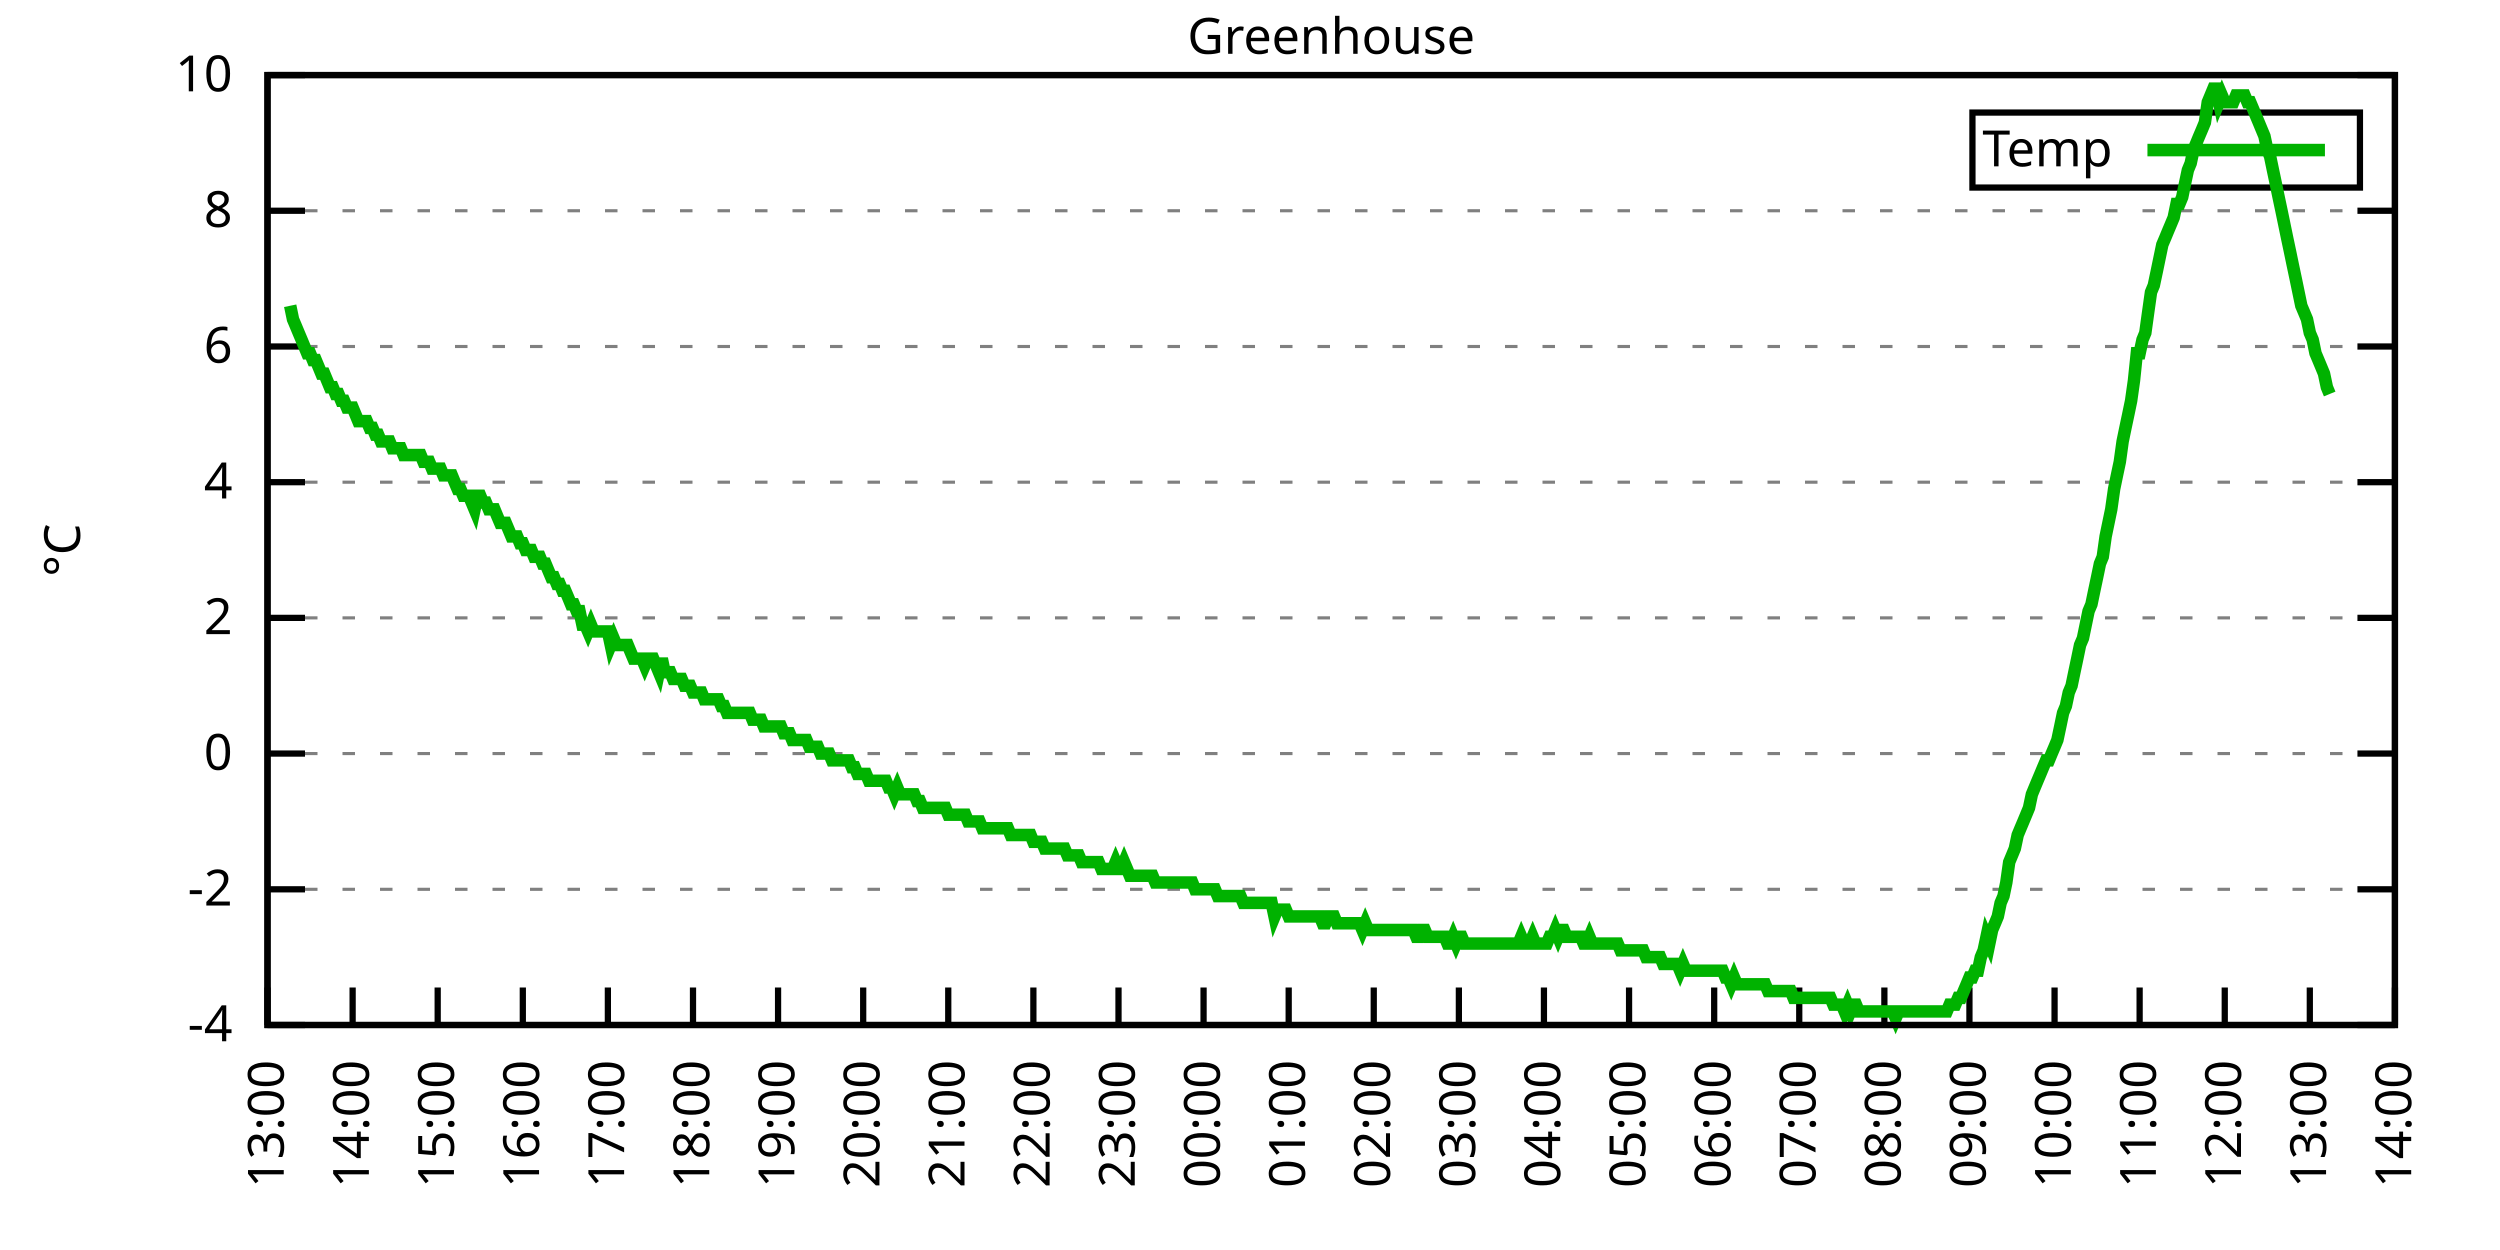
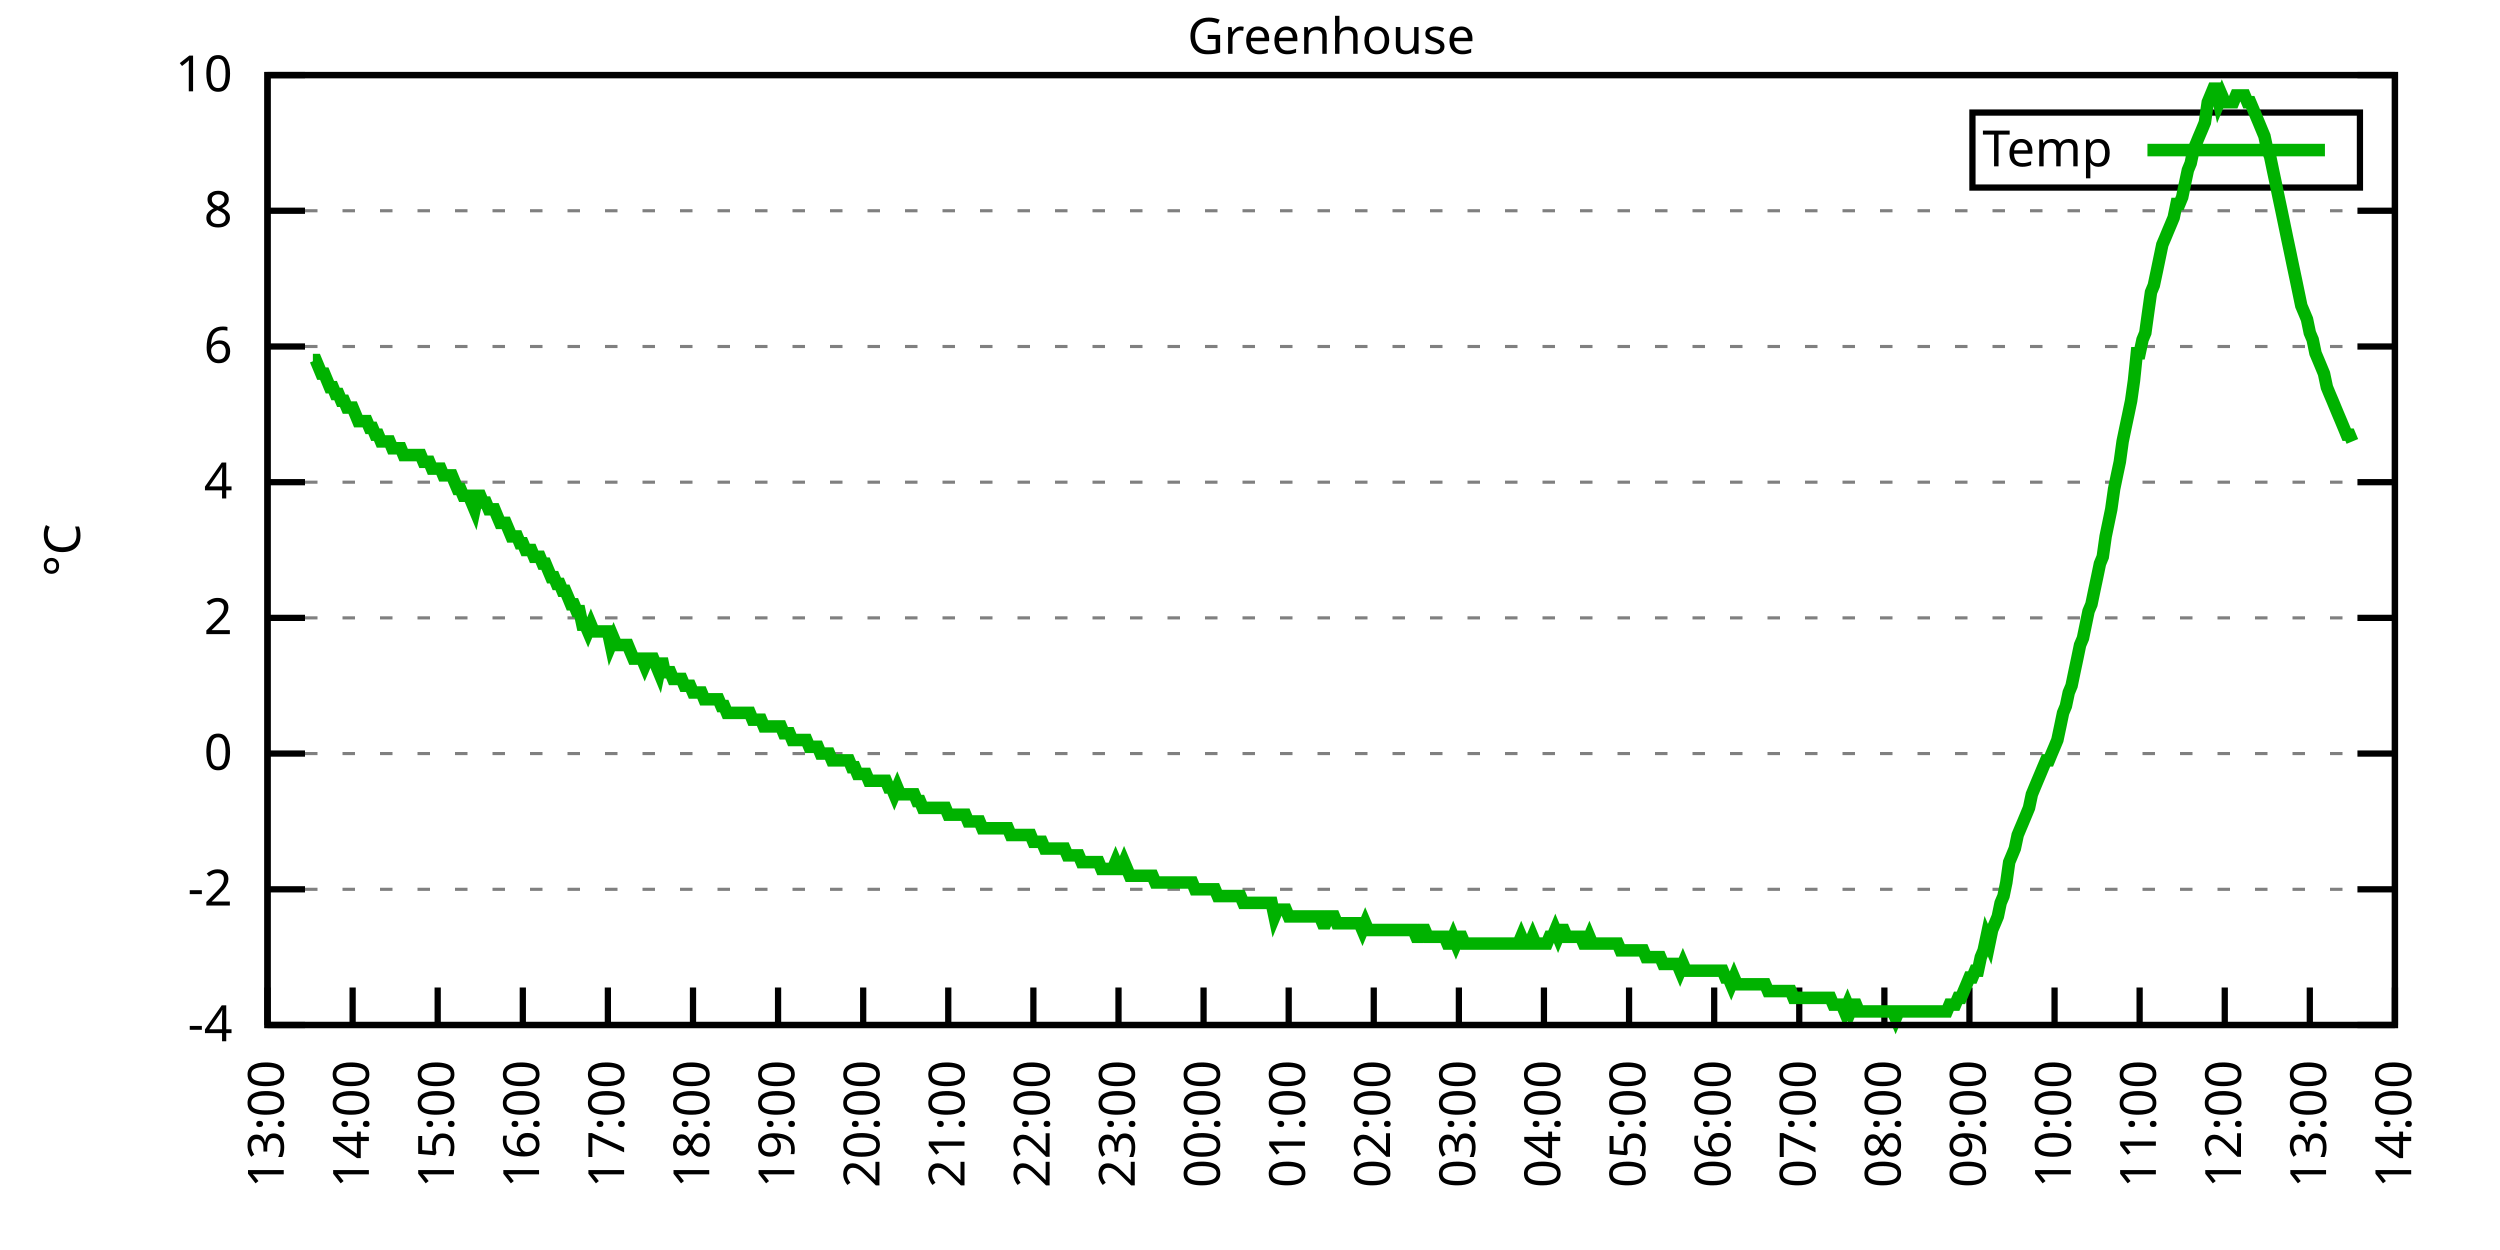
<svg xmlns="http://www.w3.org/2000/svg" xmlns:xlink="http://www.w3.org/1999/xlink" width="400" height="200" viewBox="0 0 400 200">
  <g id="gnuplot_canvas">
    <rect x="0" y="0" width="400" height="200" fill="none" />
    <defs>
      <circle id="gpDot" r="0.5" stroke-width="0.5" stroke="currentColor" />
      <path id="gpPt0" stroke-width="0.333" stroke="currentColor" d="M-1,0 h2 M0,-1 v2" />
      <path id="gpPt1" stroke-width="0.333" stroke="currentColor" d="M-1,-1 L1,1 M1,-1 L-1,1" />
      <path id="gpPt2" stroke-width="0.333" stroke="currentColor" d="M-1,0 L1,0 M0,-1 L0,1 M-1,-1 L1,1 M-1,1 L1,-1" />
      <rect id="gpPt3" stroke-width="0.333" stroke="currentColor" x="-1" y="-1" width="2" height="2" />
      <rect id="gpPt4" stroke-width="0.333" stroke="currentColor" fill="currentColor" x="-1" y="-1" width="2" height="2" />
      <circle id="gpPt5" stroke-width="0.333" stroke="currentColor" cx="0" cy="0" r="1" />
      <use xlink:href="#gpPt5" id="gpPt6" fill="currentColor" stroke="none" />
      <path id="gpPt7" stroke-width="0.333" stroke="currentColor" d="M0,-1.33 L-1.33,0.67 L1.33,0.67 z" />
      <use xlink:href="#gpPt7" id="gpPt8" fill="currentColor" stroke="none" />
      <use xlink:href="#gpPt7" id="gpPt9" stroke="currentColor" transform="rotate(180)" />
      <use xlink:href="#gpPt9" id="gpPt10" fill="currentColor" stroke="none" />
      <use xlink:href="#gpPt3" id="gpPt11" stroke="currentColor" transform="rotate(45)" />
      <use xlink:href="#gpPt11" id="gpPt12" fill="currentColor" stroke="none" />
      <path id="gpPt13" stroke-width="0.333" stroke="currentColor" d="M0,1.330 L1.265,0.411 L0.782,-1.067 L-0.782,-1.076 L-1.265,0.411 z" />
      <use xlink:href="#gpPt13" id="gpPt14" fill="currentColor" stroke="none" />
      <filter id="textbox" filterUnits="objectBoundingBox" x="0" y="0" height="1" width="1">
        <feFlood flood-color="white" flood-opacity="1" result="bgnd" />
        <feComposite in="SourceGraphic" in2="bgnd" operator="atop" />
      </filter>
      <filter id="greybox" filterUnits="objectBoundingBox" x="0" y="0" height="1" width="1">
        <feFlood flood-color="lightgrey" flood-opacity="1" result="grey" />
        <feComposite in="SourceGraphic" in2="grey" operator="atop" />
      </filter>
    </defs>
    <g fill="none" color="white" stroke="currentColor" stroke-width="1.00" stroke-linecap="butt" stroke-linejoin="miter">
</g>
    <g fill="none" color="black" stroke="currentColor" stroke-width="1.00" stroke-linecap="butt" stroke-linejoin="miter">
      <g stroke="none" shape-rendering="crispEdges">
        <polygon fill="rgb(255, 255, 255)" points="42.80,164.00 383.18,164.00 383.18,12.02 42.80,12.02 " />
      </g>
    </g>
    <g fill="none" color="black" stroke="currentColor" stroke-width="1.00" stroke-linecap="butt" stroke-linejoin="miter">
</g>
    <g fill="none" color="black" stroke="black" stroke-width="0.50" stroke-linecap="butt" stroke-linejoin="miter">
</g>
    <g fill="none" color="gray" stroke="currentColor" stroke-width="0.50" stroke-linecap="butt" stroke-linejoin="miter">
      <path stroke="gray" stroke-dasharray="2,4" class="gridline" d="M42.80,164.00 L383.19,164.00  " />
    </g>
    <g fill="none" color="gray" stroke="gray" stroke-width="1.00" stroke-linecap="butt" stroke-linejoin="miter">
</g>
    <g fill="none" color="black" stroke="currentColor" stroke-width="1.00" stroke-linecap="butt" stroke-linejoin="miter">
      <path stroke="black" d="M42.80,164.00 L48.80,164.00 M383.19,164.00 L377.19,164.00  " />
      <g transform="translate(37.20,166.60)" stroke="none" fill="black" font-family="Sans" font-size="8.00" text-anchor="end">
        <text>
          <tspan font-family="Sans">-4</tspan>
        </text>
      </g>
    </g>
    <g fill="none" color="black" stroke="currentColor" stroke-width="1.00" stroke-linecap="butt" stroke-linejoin="miter">
</g>
    <g fill="none" color="black" stroke="black" stroke-width="0.50" stroke-linecap="butt" stroke-linejoin="miter">
</g>
    <g fill="none" color="gray" stroke="currentColor" stroke-width="0.50" stroke-linecap="butt" stroke-linejoin="miter">
      <path stroke="gray" stroke-dasharray="2,4" class="gridline" d="M42.80,142.29 L383.19,142.29  " />
    </g>
    <g fill="none" color="gray" stroke="gray" stroke-width="1.00" stroke-linecap="butt" stroke-linejoin="miter">
</g>
    <g fill="none" color="black" stroke="currentColor" stroke-width="1.00" stroke-linecap="butt" stroke-linejoin="miter">
      <path stroke="black" d="M42.80,142.29 L48.80,142.29 M383.19,142.29 L377.19,142.29  " />
      <g transform="translate(37.20,144.89)" stroke="none" fill="black" font-family="Sans" font-size="8.00" text-anchor="end">
        <text>
          <tspan font-family="Sans">-2</tspan>
        </text>
      </g>
    </g>
    <g fill="none" color="black" stroke="currentColor" stroke-width="1.00" stroke-linecap="butt" stroke-linejoin="miter">
</g>
    <g fill="none" color="black" stroke="black" stroke-width="0.50" stroke-linecap="butt" stroke-linejoin="miter">
</g>
    <g fill="none" color="gray" stroke="currentColor" stroke-width="0.50" stroke-linecap="butt" stroke-linejoin="miter">
      <path stroke="gray" stroke-dasharray="2,4" class="gridline" d="M42.80,120.57 L383.19,120.57  " />
    </g>
    <g fill="none" color="gray" stroke="gray" stroke-width="1.00" stroke-linecap="butt" stroke-linejoin="miter">
</g>
    <g fill="none" color="black" stroke="currentColor" stroke-width="1.00" stroke-linecap="butt" stroke-linejoin="miter">
      <path stroke="black" d="M42.80,120.57 L48.80,120.57 M383.19,120.57 L377.19,120.57  " />
      <g transform="translate(37.20,123.17)" stroke="none" fill="black" font-family="Sans" font-size="8.00" text-anchor="end">
        <text>
          <tspan font-family="Sans"> 0</tspan>
        </text>
      </g>
    </g>
    <g fill="none" color="black" stroke="currentColor" stroke-width="1.00" stroke-linecap="butt" stroke-linejoin="miter">
</g>
    <g fill="none" color="black" stroke="black" stroke-width="0.50" stroke-linecap="butt" stroke-linejoin="miter">
</g>
    <g fill="none" color="gray" stroke="currentColor" stroke-width="0.50" stroke-linecap="butt" stroke-linejoin="miter">
      <path stroke="gray" stroke-dasharray="2,4" class="gridline" d="M42.80,98.86 L383.19,98.86  " />
    </g>
    <g fill="none" color="gray" stroke="gray" stroke-width="1.00" stroke-linecap="butt" stroke-linejoin="miter">
</g>
    <g fill="none" color="black" stroke="currentColor" stroke-width="1.00" stroke-linecap="butt" stroke-linejoin="miter">
      <path stroke="black" d="M42.80,98.86 L48.80,98.86 M383.19,98.86 L377.19,98.86  " />
      <g transform="translate(37.20,101.46)" stroke="none" fill="black" font-family="Sans" font-size="8.00" text-anchor="end">
        <text>
          <tspan font-family="Sans"> 2</tspan>
        </text>
      </g>
    </g>
    <g fill="none" color="black" stroke="currentColor" stroke-width="1.00" stroke-linecap="butt" stroke-linejoin="miter">
</g>
    <g fill="none" color="black" stroke="black" stroke-width="0.50" stroke-linecap="butt" stroke-linejoin="miter">
</g>
    <g fill="none" color="gray" stroke="currentColor" stroke-width="0.50" stroke-linecap="butt" stroke-linejoin="miter">
      <path stroke="gray" stroke-dasharray="2,4" class="gridline" d="M42.80,77.15 L383.19,77.15  " />
    </g>
    <g fill="none" color="gray" stroke="gray" stroke-width="1.00" stroke-linecap="butt" stroke-linejoin="miter">
</g>
    <g fill="none" color="black" stroke="currentColor" stroke-width="1.00" stroke-linecap="butt" stroke-linejoin="miter">
      <path stroke="black" d="M42.80,77.15 L48.80,77.15 M383.19,77.15 L377.19,77.15  " />
      <g transform="translate(37.20,79.75)" stroke="none" fill="black" font-family="Sans" font-size="8.00" text-anchor="end">
        <text>
          <tspan font-family="Sans"> 4</tspan>
        </text>
      </g>
    </g>
    <g fill="none" color="black" stroke="currentColor" stroke-width="1.00" stroke-linecap="butt" stroke-linejoin="miter">
</g>
    <g fill="none" color="black" stroke="black" stroke-width="0.50" stroke-linecap="butt" stroke-linejoin="miter">
</g>
    <g fill="none" color="gray" stroke="currentColor" stroke-width="0.50" stroke-linecap="butt" stroke-linejoin="miter">
      <path stroke="gray" stroke-dasharray="2,4" class="gridline" d="M42.80,55.44 L383.19,55.44  " />
    </g>
    <g fill="none" color="gray" stroke="gray" stroke-width="1.00" stroke-linecap="butt" stroke-linejoin="miter">
</g>
    <g fill="none" color="black" stroke="currentColor" stroke-width="1.00" stroke-linecap="butt" stroke-linejoin="miter">
      <path stroke="black" d="M42.80,55.44 L48.80,55.44 M383.19,55.44 L377.19,55.44  " />
      <g transform="translate(37.20,58.04)" stroke="none" fill="black" font-family="Sans" font-size="8.00" text-anchor="end">
        <text>
          <tspan font-family="Sans"> 6</tspan>
        </text>
      </g>
    </g>
    <g fill="none" color="black" stroke="currentColor" stroke-width="1.00" stroke-linecap="butt" stroke-linejoin="miter">
</g>
    <g fill="none" color="black" stroke="black" stroke-width="0.50" stroke-linecap="butt" stroke-linejoin="miter">
</g>
    <g fill="none" color="gray" stroke="currentColor" stroke-width="0.50" stroke-linecap="butt" stroke-linejoin="miter">
      <path stroke="gray" stroke-dasharray="2,4" class="gridline" d="M42.80,33.72 L383.19,33.72  " />
    </g>
    <g fill="none" color="gray" stroke="gray" stroke-width="1.00" stroke-linecap="butt" stroke-linejoin="miter">
</g>
    <g fill="none" color="black" stroke="currentColor" stroke-width="1.00" stroke-linecap="butt" stroke-linejoin="miter">
      <path stroke="black" d="M42.80,33.72 L48.80,33.72 M383.19,33.72 L377.19,33.72  " />
      <g transform="translate(37.20,36.32)" stroke="none" fill="black" font-family="Sans" font-size="8.00" text-anchor="end">
        <text>
          <tspan font-family="Sans"> 8</tspan>
        </text>
      </g>
    </g>
    <g fill="none" color="black" stroke="currentColor" stroke-width="1.00" stroke-linecap="butt" stroke-linejoin="miter">
</g>
    <g fill="none" color="black" stroke="black" stroke-width="0.50" stroke-linecap="butt" stroke-linejoin="miter">
</g>
    <g fill="none" color="gray" stroke="currentColor" stroke-width="0.50" stroke-linecap="butt" stroke-linejoin="miter">
      <path stroke="gray" stroke-dasharray="2,4" class="gridline" d="M42.80,12.01 L383.19,12.01  " />
    </g>
    <g fill="none" color="gray" stroke="gray" stroke-width="1.00" stroke-linecap="butt" stroke-linejoin="miter">
</g>
    <g fill="none" color="black" stroke="currentColor" stroke-width="1.00" stroke-linecap="butt" stroke-linejoin="miter">
      <path stroke="black" d="M42.80,12.01 L48.80,12.01 M383.19,12.01 L377.19,12.01  " />
      <g transform="translate(37.20,14.61)" stroke="none" fill="black" font-family="Sans" font-size="8.00" text-anchor="end">
        <text>
          <tspan font-family="Sans"> 10</tspan>
        </text>
      </g>
    </g>
    <g fill="none" color="black" stroke="currentColor" stroke-width="1.00" stroke-linecap="butt" stroke-linejoin="miter">
      <path stroke="black" d="M42.80,164.00 L42.80,158.00  " />
      <g transform="translate(45.40,169.60) rotate(270.00)" stroke="none" fill="black" font-family="Sans" font-size="8.00" text-anchor="end">
        <text>
          <tspan font-family="Sans">13:00</tspan>
        </text>
      </g>
    </g>
    <g fill="none" color="black" stroke="currentColor" stroke-width="1.00" stroke-linecap="butt" stroke-linejoin="miter">
      <path stroke="black" d="M56.42,164.00 L56.42,158.00  " />
      <g transform="translate(59.02,169.60) rotate(270.00)" stroke="none" fill="black" font-family="Sans" font-size="8.00" text-anchor="end">
        <text>
          <tspan font-family="Sans">14:00</tspan>
        </text>
      </g>
    </g>
    <g fill="none" color="black" stroke="currentColor" stroke-width="1.00" stroke-linecap="butt" stroke-linejoin="miter">
      <path stroke="black" d="M70.03,164.00 L70.03,158.00  " />
      <g transform="translate(72.63,169.60) rotate(270.00)" stroke="none" fill="black" font-family="Sans" font-size="8.00" text-anchor="end">
        <text>
          <tspan font-family="Sans">15:00</tspan>
        </text>
      </g>
    </g>
    <g fill="none" color="black" stroke="currentColor" stroke-width="1.00" stroke-linecap="butt" stroke-linejoin="miter">
      <path stroke="black" d="M83.65,164.00 L83.65,158.00  " />
      <g transform="translate(86.25,169.60) rotate(270.00)" stroke="none" fill="black" font-family="Sans" font-size="8.00" text-anchor="end">
        <text>
          <tspan font-family="Sans">16:00</tspan>
        </text>
      </g>
    </g>
    <g fill="none" color="black" stroke="currentColor" stroke-width="1.00" stroke-linecap="butt" stroke-linejoin="miter">
      <path stroke="black" d="M97.26,164.00 L97.26,158.00  " />
      <g transform="translate(99.86,169.60) rotate(270.00)" stroke="none" fill="black" font-family="Sans" font-size="8.00" text-anchor="end">
        <text>
          <tspan font-family="Sans">17:00</tspan>
        </text>
      </g>
    </g>
    <g fill="none" color="black" stroke="currentColor" stroke-width="1.00" stroke-linecap="butt" stroke-linejoin="miter">
      <path stroke="black" d="M110.88,164.00 L110.88,158.00  " />
      <g transform="translate(113.48,169.60) rotate(270.00)" stroke="none" fill="black" font-family="Sans" font-size="8.00" text-anchor="end">
        <text>
          <tspan font-family="Sans">18:00</tspan>
        </text>
      </g>
    </g>
    <g fill="none" color="black" stroke="currentColor" stroke-width="1.00" stroke-linecap="butt" stroke-linejoin="miter">
      <path stroke="black" d="M124.49,164.00 L124.49,158.00  " />
      <g transform="translate(127.09,169.60) rotate(270.00)" stroke="none" fill="black" font-family="Sans" font-size="8.00" text-anchor="end">
        <text>
          <tspan font-family="Sans">19:00</tspan>
        </text>
      </g>
    </g>
    <g fill="none" color="black" stroke="currentColor" stroke-width="1.00" stroke-linecap="butt" stroke-linejoin="miter">
      <path stroke="black" d="M138.11,164.00 L138.11,158.00  " />
      <g transform="translate(140.71,169.60) rotate(270.00)" stroke="none" fill="black" font-family="Sans" font-size="8.00" text-anchor="end">
        <text>
          <tspan font-family="Sans">20:00</tspan>
        </text>
      </g>
    </g>
    <g fill="none" color="black" stroke="currentColor" stroke-width="1.00" stroke-linecap="butt" stroke-linejoin="miter">
      <path stroke="black" d="M151.72,164.00 L151.72,158.00  " />
      <g transform="translate(154.32,169.60) rotate(270.00)" stroke="none" fill="black" font-family="Sans" font-size="8.00" text-anchor="end">
        <text>
          <tspan font-family="Sans">21:00</tspan>
        </text>
      </g>
    </g>
    <g fill="none" color="black" stroke="currentColor" stroke-width="1.00" stroke-linecap="butt" stroke-linejoin="miter">
      <path stroke="black" d="M165.34,164.00 L165.34,158.00  " />
      <g transform="translate(167.94,169.60) rotate(270.00)" stroke="none" fill="black" font-family="Sans" font-size="8.00" text-anchor="end">
        <text>
          <tspan font-family="Sans">22:00</tspan>
        </text>
      </g>
    </g>
    <g fill="none" color="black" stroke="currentColor" stroke-width="1.00" stroke-linecap="butt" stroke-linejoin="miter">
      <path stroke="black" d="M178.96,164.00 L178.96,158.00  " />
      <g transform="translate(181.56,169.60) rotate(270.00)" stroke="none" fill="black" font-family="Sans" font-size="8.00" text-anchor="end">
        <text>
          <tspan font-family="Sans">23:00</tspan>
        </text>
      </g>
    </g>
    <g fill="none" color="black" stroke="currentColor" stroke-width="1.00" stroke-linecap="butt" stroke-linejoin="miter">
      <path stroke="black" d="M192.57,164.00 L192.57,158.00  " />
      <g transform="translate(195.17,169.60) rotate(270.00)" stroke="none" fill="black" font-family="Sans" font-size="8.00" text-anchor="end">
        <text>
          <tspan font-family="Sans">00:00</tspan>
        </text>
      </g>
    </g>
    <g fill="none" color="black" stroke="currentColor" stroke-width="1.00" stroke-linecap="butt" stroke-linejoin="miter">
      <path stroke="black" d="M206.19,164.00 L206.19,158.00  " />
      <g transform="translate(208.79,169.60) rotate(270.00)" stroke="none" fill="black" font-family="Sans" font-size="8.00" text-anchor="end">
        <text>
          <tspan font-family="Sans">01:00</tspan>
        </text>
      </g>
    </g>
    <g fill="none" color="black" stroke="currentColor" stroke-width="1.00" stroke-linecap="butt" stroke-linejoin="miter">
      <path stroke="black" d="M219.80,164.00 L219.80,158.00  " />
      <g transform="translate(222.40,169.60) rotate(270.00)" stroke="none" fill="black" font-family="Sans" font-size="8.00" text-anchor="end">
        <text>
          <tspan font-family="Sans">02:00</tspan>
        </text>
      </g>
    </g>
    <g fill="none" color="black" stroke="currentColor" stroke-width="1.00" stroke-linecap="butt" stroke-linejoin="miter">
      <path stroke="black" d="M233.42,164.00 L233.42,158.00  " />
      <g transform="translate(236.02,169.60) rotate(270.00)" stroke="none" fill="black" font-family="Sans" font-size="8.00" text-anchor="end">
        <text>
          <tspan font-family="Sans">03:00</tspan>
        </text>
      </g>
    </g>
    <g fill="none" color="black" stroke="currentColor" stroke-width="1.00" stroke-linecap="butt" stroke-linejoin="miter">
      <path stroke="black" d="M247.03,164.00 L247.03,158.00  " />
      <g transform="translate(249.63,169.60) rotate(270.00)" stroke="none" fill="black" font-family="Sans" font-size="8.00" text-anchor="end">
        <text>
          <tspan font-family="Sans">04:00</tspan>
        </text>
      </g>
    </g>
    <g fill="none" color="black" stroke="currentColor" stroke-width="1.00" stroke-linecap="butt" stroke-linejoin="miter">
      <path stroke="black" d="M260.65,164.00 L260.65,158.00  " />
      <g transform="translate(263.25,169.60) rotate(270.00)" stroke="none" fill="black" font-family="Sans" font-size="8.00" text-anchor="end">
        <text>
          <tspan font-family="Sans">05:00</tspan>
        </text>
      </g>
    </g>
    <g fill="none" color="black" stroke="currentColor" stroke-width="1.00" stroke-linecap="butt" stroke-linejoin="miter">
      <path stroke="black" d="M274.27,164.00 L274.27,158.00  " />
      <g transform="translate(276.87,169.60) rotate(270.00)" stroke="none" fill="black" font-family="Sans" font-size="8.00" text-anchor="end">
        <text>
          <tspan font-family="Sans">06:00</tspan>
        </text>
      </g>
    </g>
    <g fill="none" color="black" stroke="currentColor" stroke-width="1.00" stroke-linecap="butt" stroke-linejoin="miter">
      <path stroke="black" d="M287.88,164.00 L287.88,158.00  " />
      <g transform="translate(290.48,169.60) rotate(270.00)" stroke="none" fill="black" font-family="Sans" font-size="8.00" text-anchor="end">
        <text>
          <tspan font-family="Sans">07:00</tspan>
        </text>
      </g>
    </g>
    <g fill="none" color="black" stroke="currentColor" stroke-width="1.00" stroke-linecap="butt" stroke-linejoin="miter">
      <path stroke="black" d="M301.50,164.00 L301.50,158.00  " />
      <g transform="translate(304.10,169.60) rotate(270.00)" stroke="none" fill="black" font-family="Sans" font-size="8.00" text-anchor="end">
        <text>
          <tspan font-family="Sans">08:00</tspan>
        </text>
      </g>
    </g>
    <g fill="none" color="black" stroke="currentColor" stroke-width="1.00" stroke-linecap="butt" stroke-linejoin="miter">
      <path stroke="black" d="M315.11,164.00 L315.11,158.00  " />
      <g transform="translate(317.71,169.60) rotate(270.00)" stroke="none" fill="black" font-family="Sans" font-size="8.00" text-anchor="end">
        <text>
          <tspan font-family="Sans">09:00</tspan>
        </text>
      </g>
    </g>
    <g fill="none" color="black" stroke="currentColor" stroke-width="1.00" stroke-linecap="butt" stroke-linejoin="miter">
      <path stroke="black" d="M328.73,164.00 L328.73,158.00  " />
      <g transform="translate(331.33,169.60) rotate(270.00)" stroke="none" fill="black" font-family="Sans" font-size="8.00" text-anchor="end">
        <text>
          <tspan font-family="Sans">10:00</tspan>
        </text>
      </g>
    </g>
    <g fill="none" color="black" stroke="currentColor" stroke-width="1.00" stroke-linecap="butt" stroke-linejoin="miter">
      <path stroke="black" d="M342.34,164.00 L342.34,158.00  " />
      <g transform="translate(344.94,169.60) rotate(270.00)" stroke="none" fill="black" font-family="Sans" font-size="8.00" text-anchor="end">
        <text>
          <tspan font-family="Sans">11:00</tspan>
        </text>
      </g>
    </g>
    <g fill="none" color="black" stroke="currentColor" stroke-width="1.00" stroke-linecap="butt" stroke-linejoin="miter">
      <path stroke="black" d="M355.96,164.00 L355.96,158.00  " />
      <g transform="translate(358.56,169.60) rotate(270.00)" stroke="none" fill="black" font-family="Sans" font-size="8.00" text-anchor="end">
        <text>
          <tspan font-family="Sans">12:00</tspan>
        </text>
      </g>
    </g>
    <g fill="none" color="black" stroke="currentColor" stroke-width="1.00" stroke-linecap="butt" stroke-linejoin="miter">
      <path stroke="black" d="M369.57,164.00 L369.57,158.00  " />
      <g transform="translate(372.17,169.60) rotate(270.00)" stroke="none" fill="black" font-family="Sans" font-size="8.00" text-anchor="end">
        <text>
          <tspan font-family="Sans">13:00</tspan>
        </text>
      </g>
    </g>
    <g fill="none" color="black" stroke="currentColor" stroke-width="1.00" stroke-linecap="butt" stroke-linejoin="miter">
      <path stroke="black" d="M383.19,164.00 L383.19,158.00  " />
      <g transform="translate(385.79,169.60) rotate(270.00)" stroke="none" fill="black" font-family="Sans" font-size="8.00" text-anchor="end">
        <text>
          <tspan font-family="Sans">14:00</tspan>
        </text>
      </g>
    </g>
    <g fill="none" color="black" stroke="currentColor" stroke-width="1.00" stroke-linecap="butt" stroke-linejoin="miter">
</g>
    <g fill="none" color="black" stroke="currentColor" stroke-width="1.00" stroke-linecap="butt" stroke-linejoin="miter">
      <path stroke="black" d="M42.80,12.01 L42.80,164.00 L383.19,164.00 L383.19,12.01 L42.80,12.01 Z  " />
    </g>
    <g fill="none" color="black" stroke="currentColor" stroke-width="1.00" stroke-linecap="butt" stroke-linejoin="miter">
</g>
    <g fill="none" color="black" stroke="currentColor" stroke-width="1.00" stroke-linecap="butt" stroke-linejoin="miter">
      <path stroke="black" d="M315.59,30.01 L315.59,18.01 L377.59,18.01 L377.59,30.01 L315.59,30.01 Z  " />
    </g>
    <g id="Greenhouse_plot_1">
      <g fill="none" color="white" stroke="black" stroke-width="2.00" stroke-linecap="butt" stroke-linejoin="miter">
</g>
      <g fill="none" color="black" stroke="currentColor" stroke-width="2.00" stroke-linecap="butt" stroke-linejoin="miter">
        <g transform="translate(337.99,26.61)" stroke="none" fill="black" font-family="Sans" font-size="8.00" text-anchor="end">
          <text>
            <tspan font-family="Sans">Temp</tspan>
          </text>
        </g>
      </g>
      <g fill="none" color="black" stroke="currentColor" stroke-width="2.00" stroke-linecap="butt" stroke-linejoin="miter">
-         <path stroke="rgb(  0, 178,   0)" d="M343.59,24.01 L371.99,24.01 M46.43,48.92 L46.88,51.09 L47.34,52.18 L47.79,53.26 L48.25,54.35 L48.70,55.44   L49.15,56.52 L49.61,56.52 L50.06,57.61 L50.52,57.61 L50.97,58.69 L51.42,59.78 L51.88,59.78 L52.33,60.86   L52.78,61.95 L53.24,61.95 L53.69,63.04 L54.15,63.04 L54.60,64.12 L55.05,64.12 L55.51,65.21 L55.96,65.21   L56.42,65.21 L56.87,66.29 L57.32,67.38 L57.78,67.38 L58.23,67.38 L58.68,67.38 L59.14,68.46 L59.59,68.46   L60.05,69.55 L60.50,69.55 L60.95,70.63 L61.41,70.63 L61.86,70.63 L62.32,70.63 L62.77,71.72 L63.22,71.72   L63.68,71.72 L64.13,71.72 L64.58,72.81 L65.04,72.81 L65.49,72.81 L65.95,72.81 L66.40,72.81 L66.85,72.81   L67.31,72.81 L67.76,73.89 L68.22,73.89 L68.67,73.89 L69.12,74.98 L69.58,74.98 L70.03,74.98 L70.49,74.98   L70.94,76.06 L71.39,76.06 L71.85,76.06 L72.30,76.06 L72.75,77.15 L73.21,78.23 L73.66,78.23 L74.12,79.32   L74.57,79.32 L75.02,79.32 L75.48,80.41 L75.93,81.49 L76.39,79.32 L76.84,79.32 L77.29,80.41 L77.75,80.41   L78.20,81.49 L78.65,81.49 L79.11,81.49 L79.56,82.58 L80.02,83.66 L80.47,83.66 L80.92,83.66 L81.38,84.75   L81.83,85.83 L82.29,85.83 L82.74,85.83 L83.19,86.92 L83.65,86.92 L84.10,88.00 L84.55,88.00 L85.01,88.00   L85.46,89.09 L85.92,89.09 L86.37,89.09 L86.82,90.18 L87.28,90.18 L87.73,91.26 L88.19,92.35 L88.64,92.35   L89.09,93.43 L89.55,93.43 L90.00,94.52 L90.45,94.52 L90.91,95.60 L91.36,96.69 L91.82,96.69 L92.27,97.78   L92.72,97.78 L93.18,99.95 L93.63,99.95 L94.09,101.03 L94.54,99.95 L94.99,101.03 L95.45,101.03 L95.90,101.03   L96.35,101.03 L96.81,101.03 L97.26,101.03 L97.72,103.20 L98.17,102.12 L98.62,103.20 L99.08,103.20 L99.53,103.20   L99.99,103.20 L100.44,103.20 L100.89,104.29 L101.35,105.38 L101.80,105.38 L102.25,105.38 L102.71,105.38 L103.16,106.46   L103.62,105.38 L104.07,105.38 L104.52,105.38 L104.98,106.46 L105.43,107.55 L105.89,105.38 L106.34,107.55 L106.79,107.55   L107.25,107.55 L107.70,108.63 L108.15,108.63 L108.61,108.63 L109.06,108.63 L109.52,109.72 L109.97,109.72 L110.42,109.72   L110.88,110.80 L111.33,110.80 L111.79,110.80 L112.24,110.80 L112.69,111.89 L113.15,111.89 L113.60,111.89 L114.05,111.89   L114.51,111.89 L114.96,111.89 L115.42,112.97 L115.87,112.97 L116.32,114.06 L116.78,114.06 L117.23,114.06 L117.69,114.06   L118.14,114.06 L118.59,114.06 L119.05,114.06 L119.50,114.06 L119.96,114.06 L120.41,115.15 L120.86,115.15 L121.32,115.15   L121.77,115.15 L122.22,116.23 L122.68,116.23 L123.13,116.23 L123.59,116.23 L124.04,116.23 L124.49,116.23 L124.95,116.23   L125.40,117.32 L125.86,117.32 L126.31,117.32 L126.76,118.40 L127.22,118.40 L127.67,118.40 L128.12,118.40 L128.58,118.40   L129.03,118.40 L129.49,119.49 L129.94,119.49 L130.39,119.49 L130.85,119.49 L131.30,120.57 L131.76,120.57 L132.21,120.57   L132.66,120.57 L133.12,121.66 L133.57,121.66 L134.02,121.66 L134.48,121.66 L134.93,121.66 L135.39,121.66 L135.84,121.66   L136.29,122.75 L136.75,122.75 L137.20,123.83 L137.66,123.83 L138.11,123.83 L138.56,123.83 L139.02,124.92 L139.47,124.92   L139.92,124.92 L140.38,124.92 L140.83,124.92 L141.29,124.92 L141.74,124.92 L142.19,126.00 L142.65,126.00 L143.10,127.09   L143.56,126.00 L144.01,127.09 L144.46,127.09 L144.92,127.09 L145.37,127.09 L145.82,127.09 L146.28,127.09 L146.73,128.17   L147.19,128.17 L147.64,129.26 L148.09,129.26 L148.55,129.26 L149.00,129.26 L149.46,129.26 L149.91,129.26 L150.36,129.26   L150.82,129.26 L151.27,129.26 L151.72,130.35 L152.18,130.35 L152.63,130.35 L153.09,130.35 L153.54,130.35 L153.99,130.35   L154.45,130.35 L154.90,131.43 L155.36,131.43 L155.81,131.43 L156.26,131.43 L156.72,131.43 L157.17,132.52 L157.62,132.52   L158.08,132.52 L158.53,132.52 L158.99,132.52 L159.44,132.52 L159.89,132.52 L160.35,132.52 L160.80,132.52 L161.26,132.52   L161.71,133.60 L162.16,133.60 L162.62,133.60 L163.07,133.60 L163.52,133.60 L163.98,133.60 L164.43,133.60 L164.89,133.60   L165.34,134.69 L165.79,134.69 L166.25,134.69 L166.70,134.69 L167.16,135.77 L167.61,135.77 L168.06,135.77 L168.52,135.77   L168.97,135.77 L169.43,135.77 L169.88,135.77 L170.33,135.77 L170.79,136.86 L171.24,136.86 L171.69,136.86 L172.15,136.86   L172.60,136.86 L173.06,137.94 L173.51,137.94 L173.96,137.94 L174.42,137.94 L174.87,137.94 L175.33,137.94 L175.78,137.94   L176.23,139.03 L176.69,139.03 L177.14,139.03 L177.59,139.03 L178.05,139.03 L178.50,137.94 L178.96,139.03 L179.41,139.03   L179.86,137.94 L180.32,139.03 L180.77,140.12 L181.23,140.12 L181.68,140.12 L182.13,140.12 L182.59,140.12 L183.04,140.12   L183.49,140.12 L183.95,140.12 L184.40,140.12 L184.86,141.20 L185.31,141.20 L185.76,141.20 L186.22,141.20 L186.67,141.20   L187.13,141.20 L187.58,141.20 L188.03,141.20 L188.49,141.20 L188.94,141.20 L189.39,141.20 L189.85,141.20 L190.30,141.20   L190.76,141.20 L191.21,142.29 L191.66,142.29 L192.12,142.29 L192.57,142.29 L193.03,142.29 L193.48,142.29 L193.93,142.29   L194.39,142.29 L194.84,143.37 L195.29,143.37 L195.75,143.37 L196.20,143.37 L196.66,143.37 L197.11,143.37 L197.56,143.37   L198.02,143.37 L198.47,143.37 L198.93,144.46 L199.38,144.46 L199.83,144.46 L200.29,144.46 L200.74,144.46 L201.19,144.46   L201.65,144.46 L202.10,144.46 L202.56,144.46 L203.01,144.46 L203.46,144.46 L203.92,146.63 L204.37,145.54 L204.83,145.54   L205.28,145.54 L205.73,145.54 L206.19,146.63 L206.64,146.63 L207.09,146.63 L207.55,146.63 L208.00,146.63 L208.46,146.63   L208.91,146.63 L209.36,146.63 L209.82,146.63 L210.27,146.63 L210.73,146.63 L211.18,146.63 L211.63,147.72 L212.09,147.72   L212.54,146.63 L213.00,146.63 L213.45,146.63 L213.90,147.72 L214.36,147.72 L214.81,147.72 L215.26,147.72 L215.72,147.72   L216.17,147.72 L216.63,147.72 L217.08,147.72 L217.53,147.72 L217.99,148.80 L218.44,147.72 L218.90,148.80 L219.35,148.80   L219.80,148.80 L220.26,148.80 L220.71,148.80 L221.16,148.80 L221.62,148.80 L222.07,148.80 L222.53,148.80 L222.98,148.80   L223.43,148.80 L223.89,148.80 L224.34,148.80 L224.80,148.80 L225.25,148.80 L225.70,148.80 L226.16,148.80 L226.61,149.89   L227.06,149.89 L227.52,148.80 L227.97,148.80 L228.43,149.89 L228.88,149.89 L229.33,149.89 L229.79,149.89 L230.24,149.89   L230.70,149.89 L231.15,149.89 L231.60,150.97 L232.06,150.97 L232.51,149.89 L232.96,150.97 L233.42,149.89 L233.87,149.89   L234.33,150.97 L234.78,150.97 L235.23,150.97 L235.69,150.97 L236.14,150.97 L236.60,150.97 L237.05,150.97 L237.50,150.97   L237.96,150.97 L238.41,150.97 L238.86,150.97 L239.32,150.97 L239.77,150.97 L240.23,150.97 L240.68,150.97 L241.13,150.97   L241.59,150.97 L242.04,150.97 L242.50,150.97 L242.95,150.97 L243.40,149.89 L243.86,150.97 L244.31,150.97 L244.76,150.97   L245.22,149.89 L245.67,150.97 L246.13,150.97 L246.58,150.97 L247.03,150.97 L247.49,150.97 L247.94,149.89 L248.40,149.89   L248.85,148.80 L249.30,149.89 L249.76,148.80 L250.21,148.80 L250.66,149.89 L251.12,149.89 L251.57,149.89 L252.03,149.89   L252.48,149.89 L252.93,149.89 L253.39,150.97 L253.84,150.97 L254.30,149.89 L254.75,150.97 L255.20,150.97 L255.66,150.97   L256.11,150.97 L256.56,150.97 L257.02,150.97 L257.47,150.97 L257.93,150.97 L258.38,150.97 L258.83,150.97 L259.29,152.06   L259.74,152.06 L260.20,152.06 L260.65,152.06 L261.10,152.06 L261.56,152.06 L262.01,152.06 L262.47,152.06 L262.92,152.06   L263.37,153.14 L263.83,153.14 L264.28,153.14 L264.73,153.14 L265.19,153.14 L265.64,153.14 L266.10,154.23 L266.55,154.23   L267.00,154.23 L267.46,154.23 L267.91,154.23 L268.37,154.23 L268.82,155.31 L269.27,154.23 L269.73,155.31 L270.18,155.31   L270.63,155.31 L271.09,155.31 L271.54,155.31 L272.00,155.31 L272.45,155.31 L272.90,155.31 L273.36,155.31 L273.81,155.31   L274.27,155.31 L274.72,155.31 L275.17,155.31 L275.63,155.31 L276.08,156.40 L276.53,156.40 L276.99,157.49 L277.44,156.40   L277.90,157.49 L278.35,157.49 L278.80,157.49 L279.26,157.49 L279.71,157.49 L280.17,157.49 L280.62,157.49 L281.07,157.49   L281.53,157.49 L281.98,157.49 L282.43,157.49 L282.89,158.57 L283.34,158.57 L283.80,158.57 L284.25,158.57 L284.70,158.57   L285.16,158.57 L285.61,158.57 L286.07,158.57 L286.52,158.57 L286.97,159.66 L287.43,159.66 L287.88,159.66 L288.33,159.66   L288.79,159.66 L289.24,159.66 L289.70,159.66 L290.15,159.66 L290.60,159.66 L291.06,159.66 L291.51,159.66 L291.97,159.66   L292.42,159.66 L292.87,159.66 L293.33,160.74 L293.78,160.74 L294.23,160.74 L294.69,160.74 L295.14,161.83 L295.60,160.74   L296.05,161.83 L296.50,160.74 L296.96,160.74 L297.41,161.83 L297.87,161.83 L298.32,161.83 L298.77,161.83 L299.23,161.83   L299.68,161.83 L300.13,161.83 L300.59,161.83 L301.04,161.83 L301.50,161.83 L301.95,161.83 L302.40,161.83 L302.86,161.83   L303.31,162.91 L303.77,161.83 L304.22,161.83 L304.67,161.83 L305.13,161.83 L305.58,161.83 L306.03,161.83 L306.49,161.83   L306.94,161.83 L307.40,161.83 L307.85,161.83 L308.30,161.83 L308.76,161.83 L309.21,161.83 L309.67,161.83 L310.12,161.83   L310.57,161.83 L311.03,161.83 L311.48,161.83 L311.94,160.74 L312.39,160.74 L312.84,160.74 L313.30,159.66 L313.75,159.66   L314.20,158.57 L314.66,157.49 L315.11,156.40 L315.57,156.40 L316.02,155.31 L316.47,155.31 L316.93,153.14 L317.38,152.06   L317.84,149.89 L318.29,150.97 L318.74,148.80 L319.20,147.72 L319.65,146.63 L320.10,144.46 L320.56,143.37 L321.01,141.20   L321.47,137.94 L321.92,136.86 L322.37,135.77 L322.83,133.60 L323.28,132.52 L323.74,131.43 L324.19,130.35 L324.64,129.26   L325.10,127.09 L325.55,126.00 L326.00,124.92 L326.46,123.83 L326.91,122.75 L327.37,121.66 L327.82,121.66 L328.27,120.57   L328.73,119.49 L329.18,118.40 L329.64,116.23 L330.09,114.06 L330.54,112.97 L331.00,110.80 L331.45,109.72 L331.90,107.55   L332.36,105.38 L332.81,103.20 L333.27,102.12 L333.72,99.95 L334.17,97.78 L334.63,96.69 L335.08,94.52 L335.54,92.35   L335.99,90.18 L336.44,89.09 L336.90,85.83 L337.35,83.66 L337.80,81.49 L338.26,78.23 L338.71,76.06 L339.17,73.89   L339.62,70.63 L340.07,68.46 L340.53,66.29 L340.98,64.12 L341.44,60.86 L341.89,56.52 L342.34,56.52 L342.80,54.35   L343.25,53.26 L343.70,50.01 L344.16,46.75 L344.61,45.66 L345.07,43.49 L345.52,41.32 L345.97,39.15 L346.43,38.07   L346.88,36.98 L347.34,35.89 L347.79,34.81 L348.24,32.64 L348.70,32.64 L349.15,31.55 L349.60,29.38 L350.06,27.21   L350.51,26.12 L350.97,23.95 L351.42,22.87 L351.87,21.78 L352.33,20.70 L352.78,19.61 L353.24,16.35 L353.69,15.27   L354.14,14.18 L354.60,14.18 L355.05,16.35 L355.50,15.27 L355.96,16.35 L356.41,16.35 L356.87,16.35 L357.32,16.35   L357.77,15.27 L358.23,15.27 L358.68,15.27 L359.14,15.27 L359.59,16.35 L360.04,16.35 L360.50,17.44 L360.95,18.52   L361.41,19.61 L361.86,20.70 L362.31,21.78 L362.77,23.95 L363.22,25.04 L363.67,27.21 L364.13,29.38 L364.58,31.55   L365.04,33.72 L365.49,35.89 L365.94,38.07 L366.40,40.24 L366.85,42.41 L367.31,44.58 L367.76,46.75 L368.21,48.92   L368.67,50.01 L369.12,51.09 L369.57,53.26 L370.03,54.35 L370.48,56.52 L370.94,57.61 L371.39,58.69 L371.84,59.78   L372.30,61.95 L372.75,63.04  " />
+         <path stroke="rgb(  0, 178,   0)" d="M343.59,24.01 L371.99,24.01 M50.06,57.61 L50.52,57.61 L50.97,58.69 L51.42,59.78 L51.88,59.78 L52.33,60.86   L52.78,61.95 L53.24,61.95 L53.69,63.04 L54.15,63.04 L54.60,64.12 L55.05,64.12 L55.51,65.21 L55.96,65.21   L56.42,65.21 L56.87,66.29 L57.32,67.38 L57.78,67.38 L58.23,67.38 L58.68,67.38 L59.14,68.46 L59.59,68.46   L60.05,69.55 L60.50,69.55 L60.95,70.63 L61.41,70.63 L61.86,70.63 L62.32,70.63 L62.77,71.72 L63.22,71.72   L63.68,71.72 L64.13,71.72 L64.58,72.81 L65.04,72.81 L65.49,72.81 L65.95,72.81 L66.40,72.81 L66.85,72.81   L67.31,72.81 L67.76,73.89 L68.22,73.89 L68.67,73.89 L69.12,74.98 L69.58,74.98 L70.03,74.98 L70.49,74.98   L70.94,76.06 L71.39,76.06 L71.85,76.06 L72.30,76.06 L72.75,77.15 L73.21,78.23 L73.66,78.23 L74.12,79.32   L74.57,79.32 L75.02,79.32 L75.48,80.41 L75.93,81.49 L76.39,79.32 L76.84,79.32 L77.29,80.41 L77.75,80.41   L78.20,81.49 L78.65,81.49 L79.11,81.49 L79.56,82.58 L80.02,83.66 L80.47,83.66 L80.92,83.66 L81.38,84.75   L81.83,85.83 L82.29,85.83 L82.74,85.83 L83.19,86.92 L83.65,86.92 L84.10,88.00 L84.55,88.00 L85.01,88.00   L85.46,89.09 L85.92,89.09 L86.37,89.09 L86.82,90.18 L87.28,90.18 L87.73,91.26 L88.19,92.35 L88.64,92.35   L89.09,93.43 L89.55,93.43 L90.00,94.52 L90.45,94.52 L90.91,95.60 L91.36,96.69 L91.82,96.69 L92.27,97.78   L92.72,97.78 L93.18,99.95 L93.63,99.95 L94.09,101.03 L94.54,99.95 L94.99,101.03 L95.45,101.03 L95.90,101.03   L96.35,101.03 L96.81,101.03 L97.26,101.03 L97.72,103.20 L98.17,102.12 L98.62,103.20 L99.08,103.20 L99.53,103.20   L99.99,103.20 L100.44,103.20 L100.89,104.29 L101.35,105.38 L101.80,105.38 L102.25,105.38 L102.71,105.38 L103.16,106.46   L103.62,105.38 L104.07,105.38 L104.52,105.38 L104.98,106.46 L105.43,107.55 L105.89,105.38 L106.34,107.55 L106.79,107.55   L107.25,107.55 L107.70,108.63 L108.15,108.63 L108.61,108.63 L109.06,108.63 L109.52,109.72 L109.97,109.72 L110.42,109.72   L110.88,110.80 L111.33,110.80 L111.79,110.80 L112.24,110.80 L112.69,111.89 L113.15,111.89 L113.60,111.89 L114.05,111.89   L114.51,111.89 L114.96,111.89 L115.42,112.97 L115.87,112.97 L116.32,114.06 L116.78,114.06 L117.23,114.06 L117.69,114.06   L118.14,114.06 L118.59,114.06 L119.05,114.06 L119.50,114.06 L119.96,114.06 L120.41,115.15 L120.86,115.15 L121.32,115.15   L121.77,115.15 L122.22,116.23 L122.68,116.23 L123.13,116.23 L123.59,116.23 L124.04,116.23 L124.49,116.23 L124.95,116.23   L125.40,117.32 L125.86,117.32 L126.31,117.32 L126.76,118.40 L127.22,118.40 L127.67,118.40 L128.12,118.40 L128.58,118.40   L129.03,118.40 L129.49,119.49 L129.94,119.49 L130.39,119.49 L130.85,119.49 L131.30,120.57 L131.76,120.57 L132.21,120.57   L132.66,120.57 L133.12,121.66 L133.57,121.66 L134.02,121.66 L134.48,121.66 L134.93,121.66 L135.39,121.66 L135.84,121.66   L136.29,122.75 L136.75,122.75 L137.20,123.83 L137.66,123.83 L138.11,123.83 L138.56,123.83 L139.02,124.92 L139.47,124.92   L139.92,124.92 L140.38,124.92 L140.83,124.92 L141.29,124.92 L141.74,124.92 L142.19,126.00 L142.65,126.00 L143.10,127.09   L143.56,126.00 L144.01,127.09 L144.46,127.09 L144.92,127.09 L145.37,127.09 L145.82,127.09 L146.28,127.09 L146.73,128.17   L147.19,128.17 L147.64,129.26 L148.09,129.26 L148.55,129.26 L149.00,129.26 L149.46,129.26 L149.91,129.26 L150.36,129.26   L150.82,129.26 L151.27,129.26 L151.72,130.35 L152.18,130.35 L152.63,130.35 L153.09,130.35 L153.54,130.35 L153.99,130.35   L154.45,130.35 L154.90,131.43 L155.36,131.43 L155.81,131.43 L156.26,131.43 L156.72,131.43 L157.17,132.52 L157.62,132.52   L158.08,132.52 L158.53,132.52 L158.99,132.52 L159.44,132.52 L159.89,132.52 L160.35,132.52 L160.80,132.52 L161.26,132.52   L161.71,133.60 L162.16,133.60 L162.62,133.60 L163.07,133.60 L163.52,133.60 L163.98,133.60 L164.43,133.60 L164.89,133.60   L165.34,134.69 L165.79,134.69 L166.25,134.69 L166.70,134.69 L167.16,135.77 L167.61,135.77 L168.06,135.77 L168.52,135.77   L168.97,135.77 L169.43,135.77 L169.88,135.77 L170.33,135.77 L170.79,136.86 L171.24,136.86 L171.69,136.86 L172.15,136.86   L172.60,136.86 L173.06,137.94 L173.51,137.94 L173.96,137.94 L174.42,137.94 L174.87,137.94 L175.33,137.94 L175.78,137.94   L176.23,139.03 L176.69,139.03 L177.14,139.03 L177.59,139.03 L178.05,139.03 L178.50,137.94 L178.96,139.03 L179.41,139.03   L179.86,137.94 L180.32,139.03 L180.77,140.12 L181.23,140.12 L181.68,140.12 L182.13,140.12 L182.59,140.12 L183.04,140.12   L183.49,140.12 L183.95,140.12 L184.40,140.12 L184.86,141.20 L185.31,141.20 L185.76,141.20 L186.22,141.20 L186.67,141.20   L187.13,141.20 L187.58,141.20 L188.03,141.20 L188.49,141.20 L188.94,141.20 L189.39,141.20 L189.85,141.20 L190.30,141.20   L190.76,141.20 L191.21,142.29 L191.66,142.29 L192.12,142.29 L192.57,142.29 L193.03,142.29 L193.48,142.29 L193.93,142.29   L194.39,142.29 L194.84,143.37 L195.29,143.37 L195.75,143.37 L196.20,143.37 L196.66,143.37 L197.11,143.37 L197.56,143.37   L198.02,143.37 L198.47,143.37 L198.93,144.46 L199.38,144.46 L199.83,144.46 L200.29,144.46 L200.74,144.46 L201.19,144.46   L201.65,144.46 L202.10,144.46 L202.56,144.46 L203.01,144.46 L203.46,144.46 L203.92,146.63 L204.37,145.54 L204.83,145.54   L205.28,145.54 L205.73,145.54 L206.19,146.63 L206.64,146.63 L207.09,146.63 L207.55,146.63 L208.00,146.63 L208.46,146.63   L208.91,146.63 L209.36,146.63 L209.82,146.63 L210.27,146.63 L210.73,146.63 L211.18,146.63 L211.63,147.72 L212.09,147.72   L212.54,146.63 L213.00,146.63 L213.45,146.63 L213.90,147.72 L214.36,147.72 L214.81,147.72 L215.26,147.72 L215.72,147.72   L216.17,147.72 L216.63,147.72 L217.08,147.72 L217.53,147.72 L217.99,148.80 L218.44,147.72 L218.90,148.80 L219.35,148.80   L219.80,148.80 L220.26,148.80 L220.71,148.80 L221.16,148.80 L221.62,148.80 L222.07,148.80 L222.53,148.80 L222.98,148.80   L223.43,148.80 L223.89,148.80 L224.34,148.80 L224.80,148.80 L225.25,148.80 L225.70,148.80 L226.16,148.80 L226.61,149.89   L227.06,149.89 L227.52,148.80 L227.97,148.80 L228.43,149.89 L228.88,149.89 L229.33,149.89 L229.79,149.89 L230.24,149.89   L230.70,149.89 L231.15,149.89 L231.60,150.97 L232.06,150.97 L232.51,149.89 L232.96,150.97 L233.42,149.89 L233.87,149.89   L234.33,150.97 L234.78,150.97 L235.23,150.97 L235.69,150.97 L236.14,150.97 L236.60,150.97 L237.05,150.97 L237.50,150.97   L237.96,150.97 L238.41,150.97 L238.86,150.97 L239.32,150.97 L239.77,150.97 L240.23,150.97 L240.68,150.97 L241.13,150.97   L241.59,150.97 L242.04,150.97 L242.50,150.97 L242.95,150.97 L243.40,149.89 L243.86,150.97 L244.31,150.97 L244.76,150.97   L245.22,149.89 L245.67,150.97 L246.13,150.97 L246.58,150.97 L247.03,150.97 L247.49,150.97 L247.94,149.89 L248.40,149.89   L248.85,148.80 L249.30,149.89 L249.76,148.80 L250.21,148.80 L250.66,149.89 L251.12,149.89 L251.57,149.89 L252.03,149.89   L252.48,149.89 L252.93,149.89 L253.39,150.97 L253.84,150.97 L254.30,149.89 L254.75,150.97 L255.20,150.97 L255.66,150.97   L256.11,150.97 L256.56,150.97 L257.02,150.97 L257.47,150.97 L257.93,150.97 L258.38,150.97 L258.83,150.97 L259.29,152.06   L259.74,152.06 L260.20,152.06 L260.65,152.06 L261.10,152.06 L261.56,152.06 L262.01,152.06 L262.47,152.06 L262.92,152.06   L263.37,153.14 L263.83,153.14 L264.28,153.14 L264.73,153.14 L265.19,153.14 L265.64,153.14 L266.10,154.23 L266.55,154.23   L267.00,154.23 L267.46,154.23 L267.91,154.23 L268.37,154.23 L268.82,155.31 L269.27,154.23 L269.73,155.31 L270.18,155.31   L270.63,155.31 L271.09,155.31 L271.54,155.31 L272.00,155.31 L272.45,155.31 L272.90,155.31 L273.36,155.31 L273.81,155.31   L274.27,155.31 L274.72,155.31 L275.17,155.31 L275.63,155.31 L276.08,156.40 L276.53,156.40 L276.99,157.49 L277.44,156.40   L277.90,157.49 L278.35,157.49 L278.80,157.49 L279.26,157.49 L279.71,157.49 L280.17,157.49 L280.62,157.49 L281.07,157.49   L281.53,157.49 L281.98,157.49 L282.43,157.49 L282.89,158.57 L283.34,158.57 L283.80,158.57 L284.25,158.57 L284.70,158.57   L285.16,158.57 L285.61,158.57 L286.07,158.57 L286.52,158.57 L286.97,159.66 L287.43,159.66 L287.88,159.66 L288.33,159.66   L288.79,159.66 L289.24,159.66 L289.70,159.66 L290.15,159.66 L290.60,159.66 L291.06,159.66 L291.51,159.66 L291.97,159.66   L292.42,159.66 L292.87,159.66 L293.33,160.74 L293.78,160.74 L294.23,160.74 L294.69,160.74 L295.14,161.83 L295.60,160.74   L296.05,161.83 L296.50,160.74 L296.96,160.74 L297.41,161.83 L297.87,161.83 L298.32,161.83 L298.77,161.83 L299.23,161.83   L299.68,161.83 L300.13,161.83 L300.59,161.83 L301.04,161.83 L301.50,161.83 L301.95,161.83 L302.40,161.83 L302.86,161.83   L303.31,162.91 L303.77,161.83 L304.22,161.83 L304.67,161.83 L305.13,161.83 L305.58,161.83 L306.03,161.83 L306.49,161.83   L306.94,161.83 L307.40,161.83 L307.85,161.83 L308.30,161.83 L308.76,161.83 L309.21,161.83 L309.67,161.83 L310.12,161.83   L310.57,161.83 L311.03,161.83 L311.48,161.83 L311.94,160.74 L312.39,160.74 L312.84,160.74 L313.30,159.66 L313.75,159.66   L314.20,158.57 L314.66,157.49 L315.11,156.40 L315.57,156.40 L316.02,155.31 L316.47,155.31 L316.93,153.14 L317.38,152.06   L317.84,149.89 L318.29,150.97 L318.74,148.80 L319.20,147.72 L319.65,146.63 L320.10,144.46 L320.56,143.37 L321.01,141.20   L321.47,137.94 L321.92,136.86 L322.37,135.77 L322.83,133.60 L323.28,132.52 L323.74,131.43 L324.19,130.35 L324.64,129.26   L325.10,127.09 L325.55,126.00 L326.00,124.92 L326.46,123.83 L326.91,122.75 L327.37,121.66 L327.82,121.66 L328.27,120.57   L328.73,119.49 L329.18,118.40 L329.64,116.23 L330.09,114.06 L330.54,112.97 L331.00,110.80 L331.45,109.72 L331.90,107.55   L332.36,105.38 L332.81,103.20 L333.27,102.12 L333.72,99.95 L334.17,97.78 L334.63,96.69 L335.08,94.52 L335.54,92.35   L335.99,90.18 L336.44,89.09 L336.90,85.83 L337.35,83.66 L337.80,81.49 L338.26,78.23 L338.71,76.06 L339.17,73.89   L339.62,70.63 L340.07,68.46 L340.53,66.29 L340.98,64.12 L341.44,60.86 L341.89,56.52 L342.34,56.52 L342.80,54.35   L343.25,53.26 L343.70,50.01 L344.16,46.75 L344.61,45.66 L345.07,43.49 L345.52,41.32 L345.97,39.15 L346.43,38.07   L346.88,36.98 L347.34,35.89 L347.79,34.81 L348.24,32.64 L348.70,32.64 L349.15,31.55 L349.60,29.38 L350.06,27.21   L350.51,26.12 L350.97,23.95 L351.42,22.87 L351.87,21.78 L352.33,20.70 L352.78,19.61 L353.24,16.35 L353.69,15.27   L354.14,14.18 L354.60,14.18 L355.05,16.35 L355.50,15.27 L355.96,16.35 L356.41,16.35 L356.87,16.35 L357.32,16.35   L357.77,15.27 L358.23,15.27 L358.68,15.27 L359.14,15.27 L359.59,16.35 L360.04,16.35 L360.50,17.44 L360.95,18.52   L361.41,19.61 L361.86,20.70 L362.31,21.78 L362.77,23.95 L363.22,25.04 L363.67,27.21 L364.13,29.38 L364.58,31.55   L365.04,33.72 L365.49,35.89 L365.94,38.07 L366.40,40.24 L366.85,42.41 L367.31,44.58 L367.76,46.75 L368.21,48.92   L368.67,50.01 L369.12,51.09 L369.57,53.26 L370.03,54.35 L370.48,56.52 L370.94,57.61 L371.39,58.69 L371.84,59.78   L372.30,61.95 L372.75,63.04 L373.21,64.12 L373.66,65.21 L374.11,66.29 L374.57,67.38 L375.02,68.46 L375.47,69.55   L375.93,69.55 L376.38,70.63  " />
      </g>
    </g>
    <g fill="none" color="black" stroke="currentColor" stroke-width="2.00" stroke-linecap="butt" stroke-linejoin="miter">
</g>
    <g fill="none" color="black" stroke="black" stroke-width="1.00" stroke-linecap="butt" stroke-linejoin="miter">
</g>
    <g fill="none" color="black" stroke="currentColor" stroke-width="1.00" stroke-linecap="butt" stroke-linejoin="miter">
      <path stroke="black" d="M42.80,12.01 L42.80,164.00 L383.19,164.00 L383.19,12.01 L42.80,12.01 Z  " />
      <g transform="translate(12.80,88.01) rotate(270.00)" stroke="none" fill="black" font-family="Sans" font-size="8.00" text-anchor="middle">
        <text>
          <tspan font-family="Sans">°C</tspan>
        </text>
      </g>
    </g>
    <g fill="none" color="black" stroke="currentColor" stroke-width="1.00" stroke-linecap="butt" stroke-linejoin="miter">
</g>
    <g fill="none" color="black" stroke="currentColor" stroke-width="1.00" stroke-linecap="butt" stroke-linejoin="miter">
      <g transform="translate(212.99,8.61)" stroke="none" fill="black" font-family="Sans" font-size="8.00" text-anchor="middle">
        <text>
          <tspan font-family="Sans">Greenhouse</tspan>
        </text>
      </g>
    </g>
    <g fill="none" color="black" stroke="currentColor" stroke-width="1.00" stroke-linecap="butt" stroke-linejoin="miter">
</g>
  </g>
</svg>
